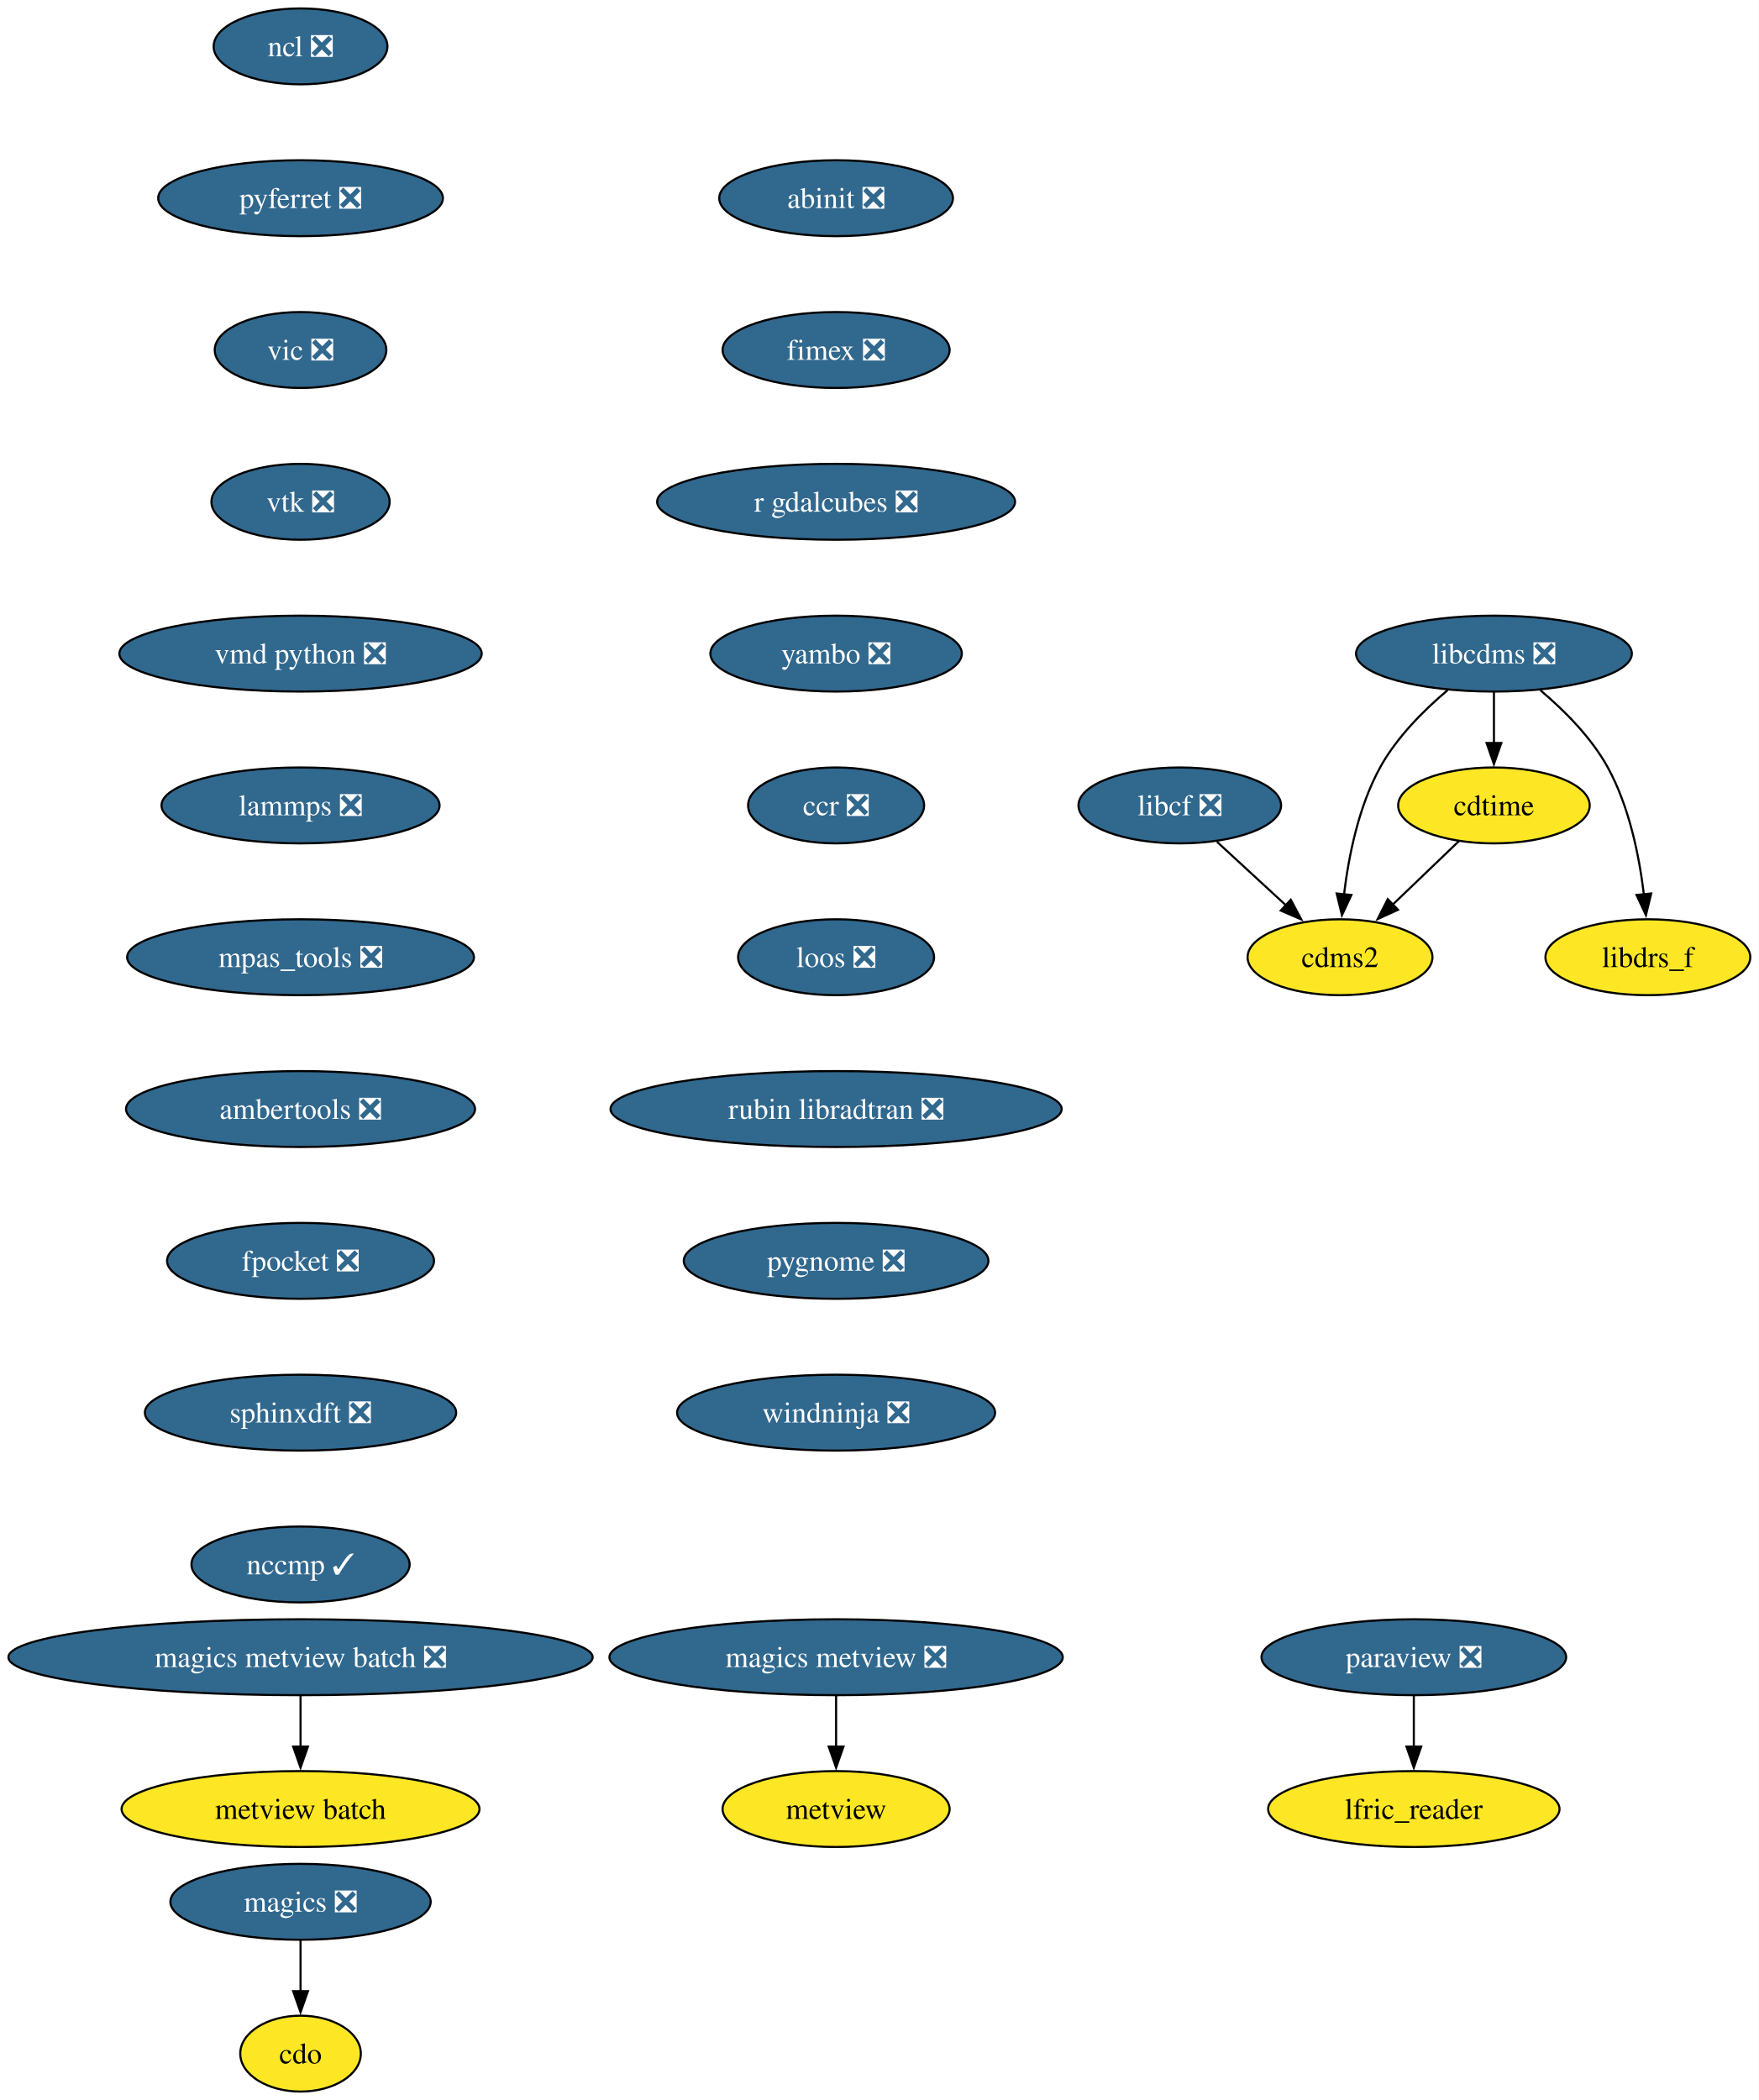
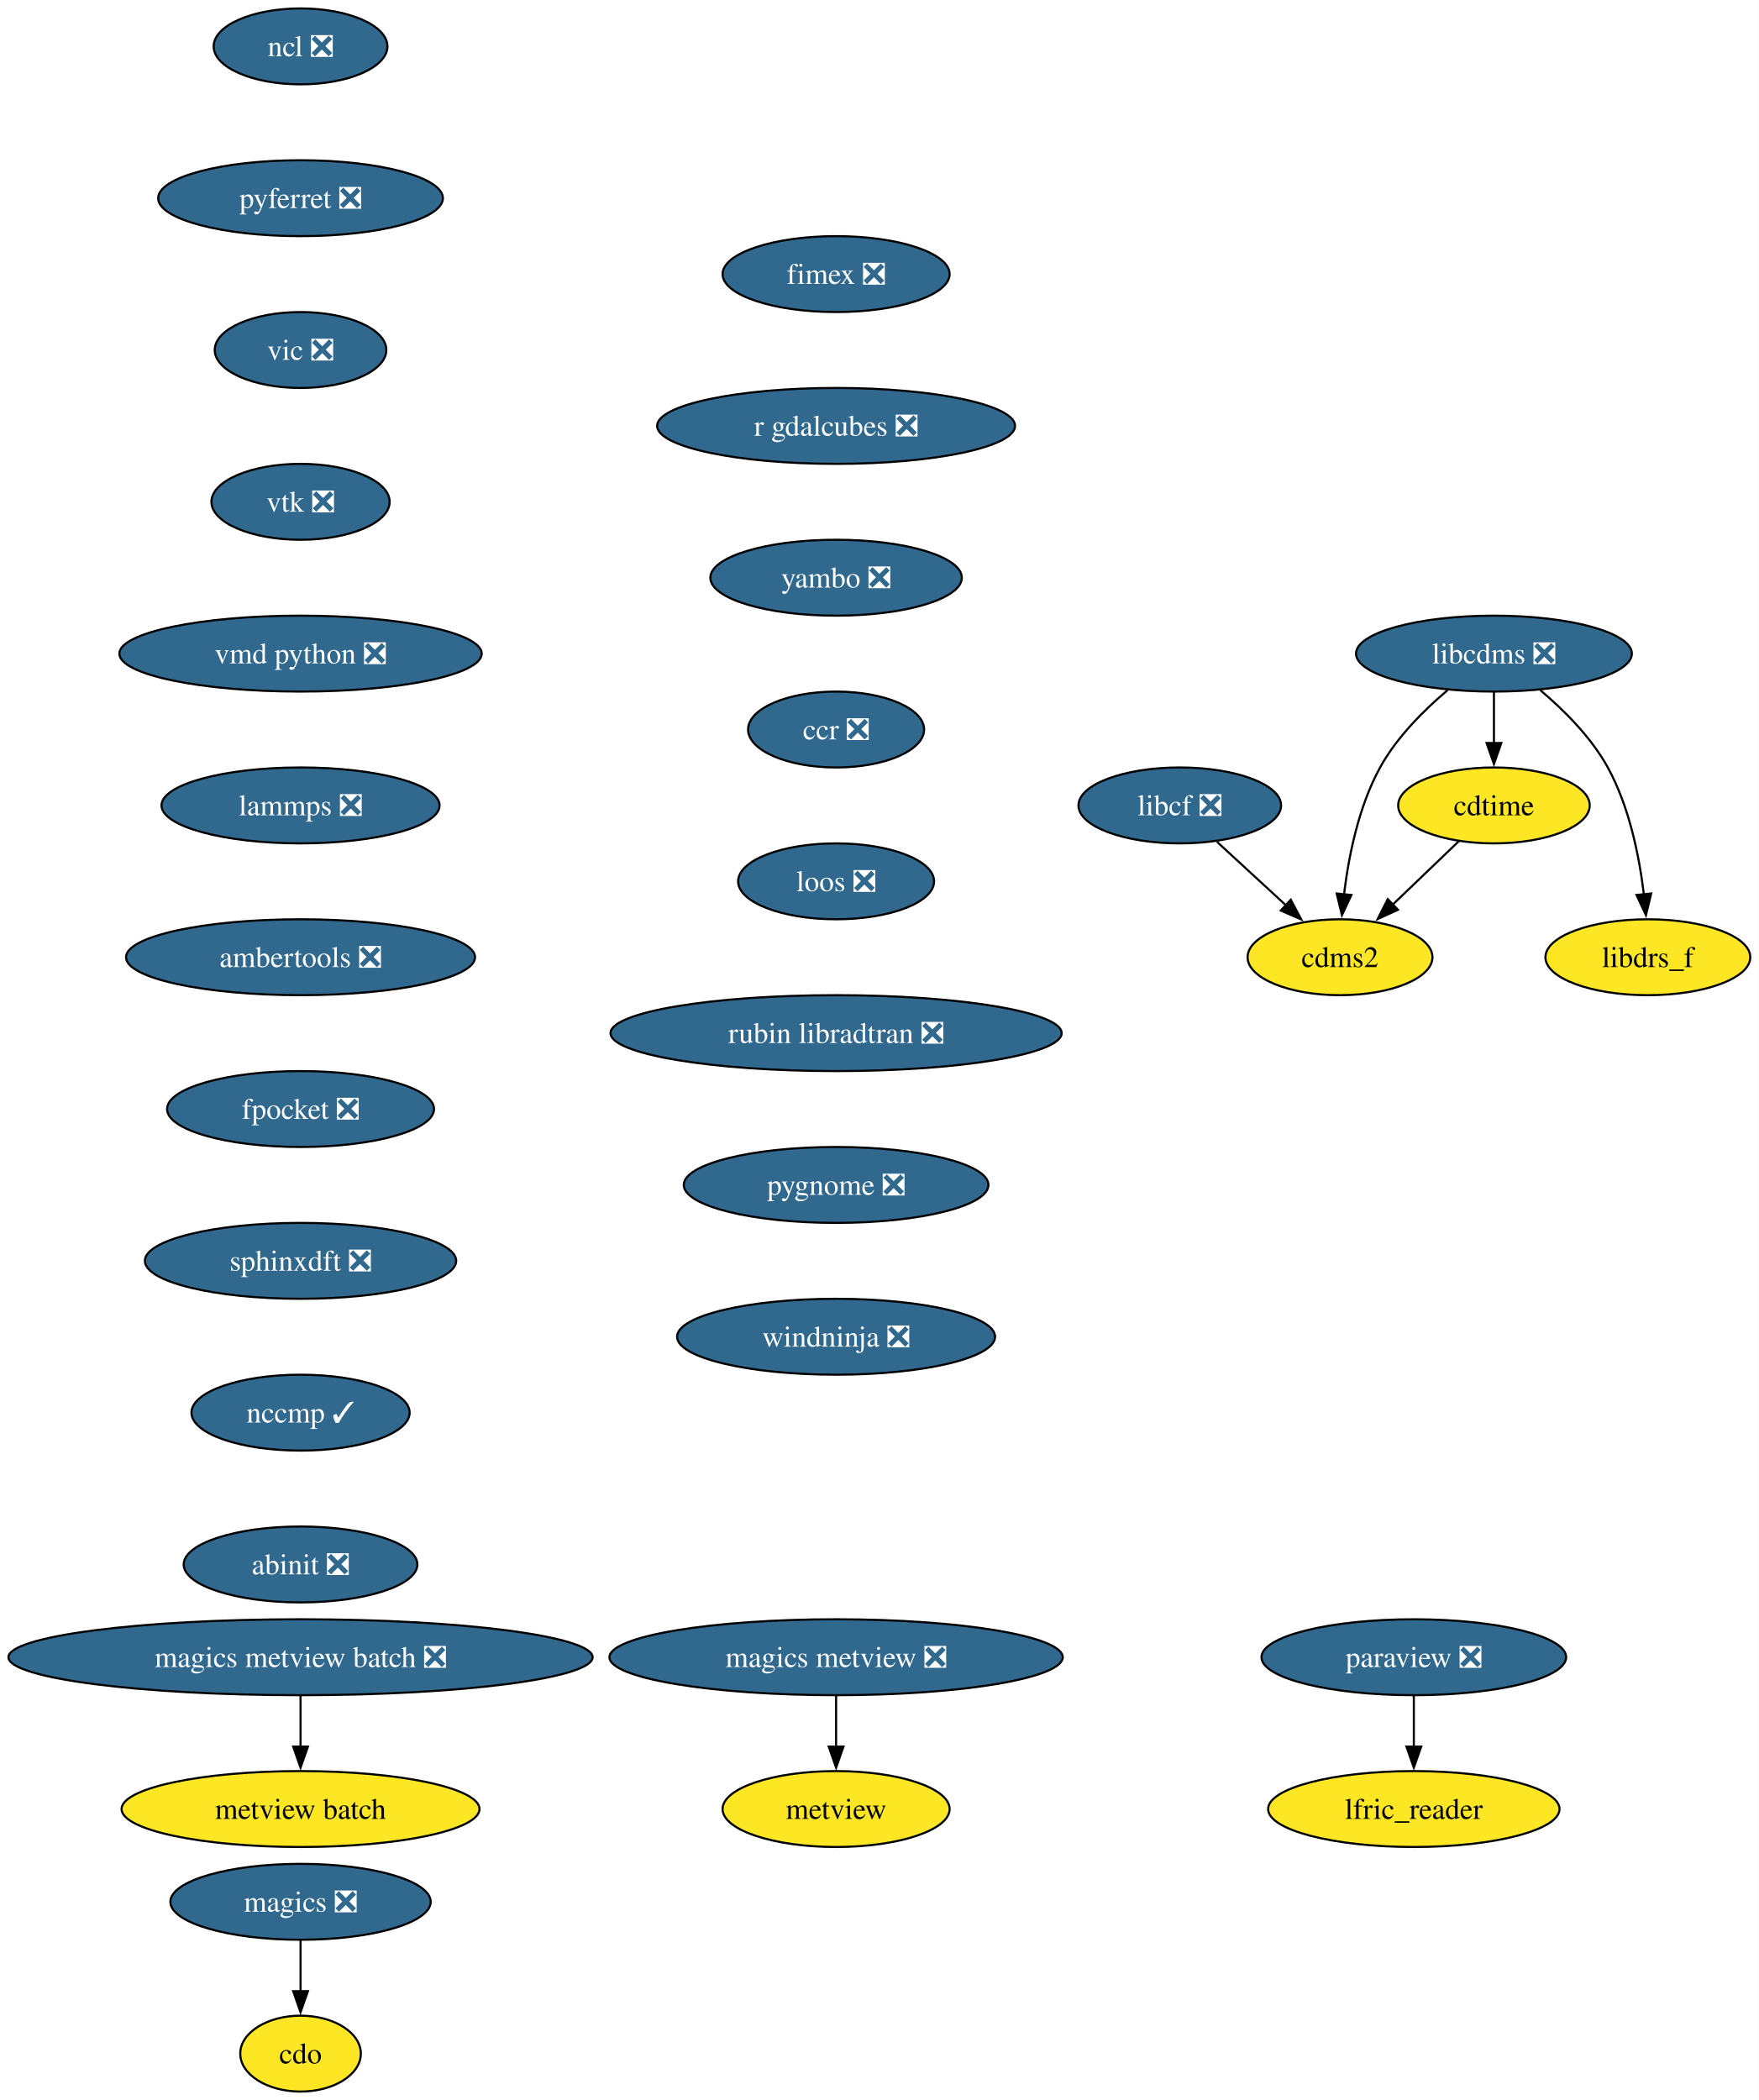
<svg xmlns="http://www.w3.org/2000/svg" xmlns:xlink="http://www.w3.org/1999/xlink" width="834pt" height="996pt" viewBox="0.00 0.00 834.00 996.00">
  <g id="graph0" class="graph" transform="scale(1 1) rotate(0) translate(4 992)">
    <polygon fill="white" stroke="none" points="-4,4 -4,-992 830.12,-992 830.12,4 -4,4" />
    <g id="node1" class="node">
      <g id="a_node1">
        <a xlink:href="https://github.com/conda-forge/cdms2-feedstock" xlink:title="cdms2">
          <ellipse fill="#fde725" stroke="black" cx="631.54" cy="-538" rx="43.84" ry="18" />
          <text xml:space="preserve" text-anchor="middle" x="631.54" y="-533.33" font-family="Times,serif" font-size="14.00">cdms2</text>
        </a>
      </g>
    </g>
    <g id="node2" class="node">
      <g id="a_node2">
        <a xlink:href="https://github.com/conda-forge/cdo-feedstock" xlink:title="cdo">
          <ellipse fill="#fde725" stroke="black" cx="138.54" cy="-18" rx="28.59" ry="18" />
          <text xml:space="preserve" text-anchor="middle" x="138.54" y="-13.32" font-family="Times,serif" font-size="14.00">cdo</text>
        </a>
      </g>
    </g>
    <g id="node3" class="node">
      <g id="a_node3">
        <a xlink:href="https://github.com/conda-forge/cdtime-feedstock" xlink:title="cdtime">
          <ellipse fill="#fde725" stroke="black" cx="704.54" cy="-610" rx="45.42" ry="18" />
          <text xml:space="preserve" text-anchor="middle" x="704.54" y="-605.33" font-family="Times,serif" font-size="14.00">cdtime</text>
        </a>
      </g>
    </g>
    <g id="edge1" class="edge">
      <path fill="none" stroke="black" d="M687.98,-593.12C678.71,-584.23 666.97,-572.97 656.6,-563.03" />
      <polygon fill="black" stroke="black" points="659.03,-560.51 649.39,-556.11 654.18,-565.56 659.03,-560.51" />
    </g>
    <g id="node4" class="node">
      <g id="a_node4">
        <a xlink:href="https://github.com/conda-forge/libcdms-feedstock/pull/59" xlink:title="libcdms ❎">
          <ellipse fill="#31688e" stroke="black" cx="704.54" cy="-682" rx="65.41" ry="18" />
          <text xml:space="preserve" text-anchor="middle" x="704.54" y="-677.33" font-family="Times,serif" font-size="14.00" fill="white">libcdms ❎</text>
        </a>
      </g>
    </g>
    <g id="edge2" class="edge">
      <path fill="none" stroke="black" d="M682.53,-664.64C671.3,-655.16 658.39,-642.27 650.54,-628 640.35,-609.46 635.63,-585.97 633.43,-567.78" />
      <polygon fill="black" stroke="black" points="636.93,-567.53 632.45,-557.93 629.96,-568.23 636.93,-567.53" />
    </g>
    <g id="edge3" class="edge">
      <path fill="none" stroke="black" d="M704.54,-663.7C704.54,-656.41 704.54,-647.73 704.54,-639.54" />
      <polygon fill="black" stroke="black" points="708.04,-639.62 704.54,-629.62 701.04,-639.62 708.04,-639.62" />
    </g>
    <g id="node5" class="node">
      <g id="a_node5">
        <a xlink:href="https://github.com/conda-forge/libdrs_f-feedstock" xlink:title="libdrs_f">
          <ellipse fill="#fde725" stroke="black" cx="777.54" cy="-538" rx="48.58" ry="18" />
          <text xml:space="preserve" text-anchor="middle" x="777.54" y="-533.33" font-family="Times,serif" font-size="14.00">libdrs_f</text>
        </a>
      </g>
    </g>
    <g id="edge4" class="edge">
      <path fill="none" stroke="black" d="M726.55,-664.64C737.78,-655.16 750.7,-642.27 758.54,-628 768.73,-609.46 773.46,-585.97 775.65,-567.78" />
      <polygon fill="black" stroke="black" points="779.12,-568.23 776.63,-557.93 772.16,-567.53 779.12,-568.23" />
    </g>
    <g id="node6" class="node">
      <g id="a_node6">
        <a xlink:href="https://github.com/conda-forge/libcf-feedstock/pull/55" xlink:title="libcf ❎">
          <ellipse fill="#31688e" stroke="black" cx="555.54" cy="-610" rx="48.05" ry="18" />
          <text xml:space="preserve" text-anchor="middle" x="555.54" y="-605.33" font-family="Times,serif" font-size="14.00" fill="white">libcf ❎</text>
        </a>
      </g>
    </g>
    <g id="edge5" class="edge">
      <path fill="none" stroke="black" d="M573.17,-592.76C582.93,-583.78 595.23,-572.45 606.02,-562.51" />
      <polygon fill="black" stroke="black" points="608.18,-565.28 613.16,-555.93 603.43,-560.13 608.18,-565.28" />
    </g>
    <g id="node7" class="node">
      <g id="a_node7">
        <a xlink:href="https://github.com/conda-forge/magics-feedstock/pull/144" xlink:title="magics ❎">
          <ellipse fill="#31688e" stroke="black" cx="138.54" cy="-90" rx="61.73" ry="18" />
          <text xml:space="preserve" text-anchor="middle" x="138.54" y="-85.33" font-family="Times,serif" font-size="14.00" fill="white">magics ❎</text>
        </a>
      </g>
    </g>
    <g id="edge6" class="edge">
      <path fill="none" stroke="black" d="M138.54,-71.7C138.54,-64.41 138.54,-55.73 138.54,-47.54" />
      <polygon fill="black" stroke="black" points="142.04,-47.62 138.54,-37.62 135.04,-47.62 142.04,-47.62" />
    </g>
    <g id="node8" class="node">
      <g id="a_node8">
        <a xlink:href="https://github.com/conda-forge/ncl-feedstock/pull/165" xlink:title="ncl ❎">
          <ellipse fill="#31688e" stroke="black" cx="138.54" cy="-970" rx="41.21" ry="18" />
          <text xml:space="preserve" text-anchor="middle" x="138.54" y="-965.33" font-family="Times,serif" font-size="14.00" fill="white">ncl ❎</text>
        </a>
      </g>
    </g>
    <g id="node9" class="node">
      <g id="a_node9">
        <a xlink:href="https://github.com/conda-forge/pyferret-feedstock/pull/115" xlink:title="pyferret ❎">
          <ellipse fill="#31688e" stroke="black" cx="138.54" cy="-898" rx="67.52" ry="18" />
          <text xml:space="preserve" text-anchor="middle" x="138.54" y="-893.33" font-family="Times,serif" font-size="14.00" fill="white">pyferret ❎</text>
        </a>
      </g>
    </g>
    <g id="node12" class="node">
      <g id="a_node12">
        <a xlink:href="https://github.com/conda-forge/vic-feedstock/pull/24" xlink:title="vic ❎">
          <ellipse fill="#31688e" stroke="black" cx="138.54" cy="-826" rx="40.69" ry="18" />
          <text xml:space="preserve" text-anchor="middle" x="138.54" y="-821.33" font-family="Times,serif" font-size="14.00" fill="white">vic ❎</text>
        </a>
      </g>
    </g>
    <g id="node10" class="node">
      <g id="a_node10">
        <a xlink:href="https://github.com/conda-forge/paraview-feedstock/pull/291" xlink:title="paraview ❎">
          <ellipse fill="#31688e" stroke="black" cx="666.54" cy="-206" rx="72.25" ry="18" />
          <text xml:space="preserve" text-anchor="middle" x="666.54" y="-201.33" font-family="Times,serif" font-size="14.00" fill="white">paraview ❎</text>
        </a>
      </g>
    </g>
    <g id="node11" class="node">
      <g id="a_node11">
        <a xlink:href="https://github.com/conda-forge/lfric_reader-feedstock" xlink:title="lfric_reader">
          <ellipse fill="#fde725" stroke="black" cx="666.54" cy="-134" rx="69.1" ry="18" />
          <text xml:space="preserve" text-anchor="middle" x="666.54" y="-129.32" font-family="Times,serif" font-size="14.00">lfric_reader</text>
        </a>
      </g>
    </g>
    <g id="edge8" class="edge">
      <path fill="none" stroke="black" d="M666.54,-187.7C666.54,-180.41 666.54,-171.73 666.54,-163.54" />
      <polygon fill="black" stroke="black" points="670.04,-163.62 666.54,-153.62 663.04,-163.62 670.04,-163.62" />
    </g>
    <g id="node13" class="node">
      <g id="a_node13">
        <a xlink:href="https://github.com/conda-forge/vtk-feedstock/pull/395" xlink:title="vtk ❎">
          <ellipse fill="#31688e" stroke="black" cx="138.54" cy="-754" rx="42.26" ry="18" />
          <text xml:space="preserve" text-anchor="middle" x="138.54" y="-749.33" font-family="Times,serif" font-size="14.00" fill="white">vtk ❎</text>
        </a>
      </g>
    </g>
    <g id="node14" class="node">
      <g id="a_node14">
        <a xlink:href="https://github.com/conda-forge/vmd-python-feedstock/pull/47" xlink:title="vmd python ❎">
          <ellipse fill="#31688e" stroke="black" cx="138.54" cy="-682" rx="85.93" ry="18" />
          <text xml:space="preserve" text-anchor="middle" x="138.54" y="-677.33" font-family="Times,serif" font-size="14.00" fill="white">vmd python ❎</text>
        </a>
      </g>
    </g>
    <g id="node15" class="node">
      <g id="a_node15">
        <a xlink:href="https://github.com/conda-forge/lammps-feedstock/pull/232" xlink:title="lammps ❎">
          <ellipse fill="#31688e" stroke="black" cx="138.54" cy="-610" rx="65.94" ry="18" />
          <text xml:space="preserve" text-anchor="middle" x="138.54" y="-605.33" font-family="Times,serif" font-size="14.00" fill="white">lammps ❎</text>
        </a>
      </g>
    </g>
    <g id="node16" class="node">
      <g id="a_node16">
-         <a xlink:href="https://github.com/conda-forge/mpas_tools-feedstock/pull/135" xlink:title="mpas_tools ❎">
-           <ellipse fill="#31688e" stroke="black" cx="138.54" cy="-538" rx="82.25" ry="18" />
-           <text xml:space="preserve" text-anchor="middle" x="138.54" y="-533.33" font-family="Times,serif" font-size="14.00" fill="white">mpas_tools ❎</text>
+         <a xlink:href="https://github.com/conda-forge/ambertools-feedstock/pull/179" xlink:title="ambertools ❎">
+           <ellipse fill="#31688e" stroke="black" cx="138.54" cy="-538" rx="82.77" ry="18" />
+           <text xml:space="preserve" text-anchor="middle" x="138.54" y="-533.33" font-family="Times,serif" font-size="14.00" fill="white">ambertools ❎</text>
        </a>
      </g>
    </g>
    <g id="node18" class="node">
      <g id="a_node18">
-         <a xlink:href="https://github.com/conda-forge/ambertools-feedstock/pull/179" xlink:title="ambertools ❎">
-           <ellipse fill="#31688e" stroke="black" cx="138.54" cy="-466" rx="82.77" ry="18" />
-           <text xml:space="preserve" text-anchor="middle" x="138.54" y="-461.32" font-family="Times,serif" font-size="14.00" fill="white">ambertools ❎</text>
+         <a xlink:href="https://github.com/conda-forge/fpocket-feedstock/pull/36" xlink:title="fpocket ❎">
+           <ellipse fill="#31688e" stroke="black" cx="138.54" cy="-466" rx="63.31" ry="18" />
+           <text xml:space="preserve" text-anchor="middle" x="138.54" y="-461.32" font-family="Times,serif" font-size="14.00" fill="white">fpocket ❎</text>
        </a>
      </g>
    </g>
    <g id="node17" class="node">
      <g id="a_node17">
        <a xlink:href="https://github.com/conda-forge/metview-feedstock" xlink:title="metview">
          <ellipse fill="#fde725" stroke="black" cx="392.54" cy="-134" rx="53.84" ry="18" />
          <text xml:space="preserve" text-anchor="middle" x="392.54" y="-129.32" font-family="Times,serif" font-size="14.00">metview</text>
        </a>
      </g>
    </g>
    <g id="node19" class="node">
      <g id="a_node19">
-         <a xlink:href="https://github.com/conda-forge/fpocket-feedstock/pull/36" xlink:title="fpocket ❎">
-           <ellipse fill="#31688e" stroke="black" cx="138.54" cy="-394" rx="63.31" ry="18" />
-           <text xml:space="preserve" text-anchor="middle" x="138.54" y="-389.32" font-family="Times,serif" font-size="14.00" fill="white">fpocket ❎</text>
+         <a xlink:href="https://github.com/conda-forge/sphinxdft-feedstock/pull/49" xlink:title="sphinxdft ❎">
+           <ellipse fill="#31688e" stroke="black" cx="138.54" cy="-394" rx="73.83" ry="18" />
+           <text xml:space="preserve" text-anchor="middle" x="138.54" y="-389.32" font-family="Times,serif" font-size="14.00" fill="white">sphinxdft ❎</text>
        </a>
      </g>
    </g>
    <g id="node20" class="node">
      <g id="a_node20">
-         <a xlink:href="https://github.com/conda-forge/sphinxdft-feedstock/pull/49" xlink:title="sphinxdft ❎">
-           <ellipse fill="#31688e" stroke="black" cx="138.54" cy="-322" rx="73.83" ry="18" />
-           <text xml:space="preserve" text-anchor="middle" x="138.54" y="-317.32" font-family="Times,serif" font-size="14.00" fill="white">sphinxdft ❎</text>
+         <a xlink:href="https://github.com/conda-forge/nccmp-feedstock/pull/25" xlink:title="nccmp ✓">
+           <ellipse fill="#31688e" stroke="black" cx="138.54" cy="-322" rx="51.74" ry="18" />
+           <text xml:space="preserve" text-anchor="middle" x="138.54" y="-317.32" font-family="Times,serif" font-size="14.00" fill="white">nccmp ✓</text>
+         </a>
+       </g>
+     </g>
+     <g id="node24" class="node">
+       <g id="a_node24">
+         <a xlink:href="https://github.com/conda-forge/abinit-feedstock/pull/71" xlink:title="abinit ❎">
+           <ellipse fill="#31688e" stroke="black" cx="138.54" cy="-250" rx="55.42" ry="18" />
+           <text xml:space="preserve" text-anchor="middle" x="138.54" y="-245.32" font-family="Times,serif" font-size="14.00" fill="white">abinit ❎</text>
        </a>
      </g>
    </g>
    <g id="node21" class="node">
      <g id="a_node21">
-         <a xlink:href="https://github.com/conda-forge/nccmp-feedstock/pull/25" xlink:title="nccmp ✓">
-           <ellipse fill="#31688e" stroke="black" cx="138.54" cy="-250" rx="51.74" ry="18" />
-           <text xml:space="preserve" text-anchor="middle" x="138.54" y="-245.32" font-family="Times,serif" font-size="14.00" fill="white">nccmp ✓</text>
-         </a>
-       </g>
-     </g>
-     <g id="node22" class="node">
-       <g id="a_node22">
        <a xlink:href="https://github.com/conda-forge/magics-metview-feedstock/pull/83" xlink:title="magics metview ❎">
          <ellipse fill="#31688e" stroke="black" cx="392.54" cy="-206" rx="107.5" ry="18" />
          <text xml:space="preserve" text-anchor="middle" x="392.54" y="-201.33" font-family="Times,serif" font-size="14.00" fill="white">magics metview ❎</text>
        </a>
      </g>
    </g>
-     <g id="edge18" class="edge">
+     <g id="edge17" class="edge">
      <path fill="none" stroke="black" d="M392.54,-187.7C392.54,-180.41 392.54,-171.73 392.54,-163.54" />
      <polygon fill="black" stroke="black" points="396.04,-163.62 392.54,-153.62 389.04,-163.62 396.04,-163.62" />
    </g>
-     <g id="node23" class="node">
-       <g id="a_node23">
+     <g id="node22" class="node">
+       <g id="a_node22">
        <a xlink:href="https://github.com/conda-forge/magics-metview-batch-feedstock/pull/74" xlink:title="magics metview batch ❎">
          <ellipse fill="#31688e" stroke="black" cx="138.54" cy="-206" rx="138.54" ry="18" />
          <text xml:space="preserve" text-anchor="middle" x="138.54" y="-201.33" font-family="Times,serif" font-size="14.00" fill="white">magics metview batch ❎</text>
        </a>
      </g>
    </g>
-     <g id="node24" class="node">
-       <g id="a_node24">
+     <g id="node23" class="node">
+       <g id="a_node23">
        <a xlink:href="https://github.com/conda-forge/metview-batch-feedstock" xlink:title="metview batch">
          <ellipse fill="#fde725" stroke="black" cx="138.54" cy="-134" rx="84.88" ry="18" />
          <text xml:space="preserve" text-anchor="middle" x="138.54" y="-129.32" font-family="Times,serif" font-size="14.00">metview batch</text>
        </a>
      </g>
    </g>
-     <g id="edge19" class="edge">
+     <g id="edge18" class="edge">
      <path fill="none" stroke="black" d="M138.54,-187.7C138.54,-180.41 138.54,-171.73 138.54,-163.54" />
      <polygon fill="black" stroke="black" points="142.04,-163.62 138.54,-153.62 135.04,-163.62 142.04,-163.62" />
    </g>
    <g id="node25" class="node">
      <g id="a_node25">
-         <a xlink:href="https://github.com/conda-forge/abinit-feedstock/pull/71" xlink:title="abinit ❎">
-           <ellipse fill="#31688e" stroke="black" cx="392.54" cy="-898" rx="55.42" ry="18" />
-           <text xml:space="preserve" text-anchor="middle" x="392.54" y="-893.33" font-family="Times,serif" font-size="14.00" fill="white">abinit ❎</text>
+         <a xlink:href="https://github.com/conda-forge/fimex-feedstock/pull/92" xlink:title="fimex ❎">
+           <ellipse fill="#31688e" stroke="black" cx="392.54" cy="-862" rx="53.84" ry="18" />
+           <text xml:space="preserve" text-anchor="middle" x="392.54" y="-857.33" font-family="Times,serif" font-size="14.00" fill="white">fimex ❎</text>
        </a>
      </g>
    </g>
    <g id="node26" class="node">
      <g id="a_node26">
-         <a xlink:href="https://github.com/conda-forge/fimex-feedstock/pull/92" xlink:title="fimex ❎">
-           <ellipse fill="#31688e" stroke="black" cx="392.54" cy="-826" rx="53.84" ry="18" />
-           <text xml:space="preserve" text-anchor="middle" x="392.54" y="-821.33" font-family="Times,serif" font-size="14.00" fill="white">fimex ❎</text>
+         <a xlink:href="https://github.com/conda-forge/r-gdalcubes-feedstock/pull/71" xlink:title="r gdalcubes ❎">
+           <ellipse fill="#31688e" stroke="black" cx="392.54" cy="-790" rx="84.88" ry="18" />
+           <text xml:space="preserve" text-anchor="middle" x="392.54" y="-785.33" font-family="Times,serif" font-size="14.00" fill="white">r gdalcubes ❎</text>
        </a>
      </g>
    </g>
    <g id="node27" class="node">
      <g id="a_node27">
-         <a xlink:href="https://github.com/conda-forge/r-gdalcubes-feedstock/pull/71" xlink:title="r gdalcubes ❎">
-           <ellipse fill="#31688e" stroke="black" cx="392.54" cy="-754" rx="84.88" ry="18" />
-           <text xml:space="preserve" text-anchor="middle" x="392.54" y="-749.33" font-family="Times,serif" font-size="14.00" fill="white">r gdalcubes ❎</text>
+         <a xlink:href="https://github.com/conda-forge/yambo-feedstock/pull/48" xlink:title="yambo ❎">
+           <ellipse fill="#31688e" stroke="black" cx="392.54" cy="-718" rx="59.63" ry="18" />
+           <text xml:space="preserve" text-anchor="middle" x="392.54" y="-713.33" font-family="Times,serif" font-size="14.00" fill="white">yambo ❎</text>
        </a>
      </g>
    </g>
    <g id="node28" class="node">
      <g id="a_node28">
-         <a xlink:href="https://github.com/conda-forge/yambo-feedstock/pull/48" xlink:title="yambo ❎">
-           <ellipse fill="#31688e" stroke="black" cx="392.54" cy="-682" rx="59.63" ry="18" />
-           <text xml:space="preserve" text-anchor="middle" x="392.54" y="-677.33" font-family="Times,serif" font-size="14.00" fill="white">yambo ❎</text>
+         <a xlink:href="https://github.com/conda-forge/ccr-feedstock/pull/12" xlink:title="ccr ❎">
+           <ellipse fill="#31688e" stroke="black" cx="392.54" cy="-646" rx="41.74" ry="18" />
+           <text xml:space="preserve" text-anchor="middle" x="392.54" y="-641.33" font-family="Times,serif" font-size="14.00" fill="white">ccr ❎</text>
        </a>
      </g>
    </g>
    <g id="node29" class="node">
      <g id="a_node29">
-         <a xlink:href="https://github.com/conda-forge/ccr-feedstock/pull/12" xlink:title="ccr ❎">
-           <ellipse fill="#31688e" stroke="black" cx="392.54" cy="-610" rx="41.74" ry="18" />
-           <text xml:space="preserve" text-anchor="middle" x="392.54" y="-605.33" font-family="Times,serif" font-size="14.00" fill="white">ccr ❎</text>
+         <a xlink:href="https://github.com/conda-forge/loos-feedstock/pull/30" xlink:title="loos ❎">
+           <ellipse fill="#31688e" stroke="black" cx="392.54" cy="-574" rx="46.47" ry="18" />
+           <text xml:space="preserve" text-anchor="middle" x="392.54" y="-569.33" font-family="Times,serif" font-size="14.00" fill="white">loos ❎</text>
        </a>
      </g>
    </g>
    <g id="node30" class="node">
      <g id="a_node30">
-         <a xlink:href="https://github.com/conda-forge/loos-feedstock/pull/30" xlink:title="loos ❎">
-           <ellipse fill="#31688e" stroke="black" cx="392.54" cy="-538" rx="46.47" ry="18" />
-           <text xml:space="preserve" text-anchor="middle" x="392.54" y="-533.33" font-family="Times,serif" font-size="14.00" fill="white">loos ❎</text>
+         <a xlink:href="https://github.com/conda-forge/rubin-libradtran-feedstock/pull/12" xlink:title="rubin libradtran ❎">
+           <ellipse fill="#31688e" stroke="black" cx="392.54" cy="-502" rx="106.98" ry="18" />
+           <text xml:space="preserve" text-anchor="middle" x="392.54" y="-497.32" font-family="Times,serif" font-size="14.00" fill="white">rubin libradtran ❎</text>
        </a>
      </g>
    </g>
    <g id="node31" class="node">
      <g id="a_node31">
-         <a xlink:href="https://github.com/conda-forge/rubin-libradtran-feedstock/pull/12" xlink:title="rubin libradtran ❎">
-           <ellipse fill="#31688e" stroke="black" cx="392.54" cy="-466" rx="106.98" ry="18" />
-           <text xml:space="preserve" text-anchor="middle" x="392.54" y="-461.32" font-family="Times,serif" font-size="14.00" fill="white">rubin libradtran ❎</text>
+         <a xlink:href="https://github.com/conda-forge/pygnome-feedstock/pull/9" xlink:title="pygnome ❎">
+           <ellipse fill="#31688e" stroke="black" cx="392.54" cy="-430" rx="72.25" ry="18" />
+           <text xml:space="preserve" text-anchor="middle" x="392.54" y="-425.32" font-family="Times,serif" font-size="14.00" fill="white">pygnome ❎</text>
        </a>
      </g>
    </g>
    <g id="node32" class="node">
      <g id="a_node32">
-         <a xlink:href="https://github.com/conda-forge/pygnome-feedstock/pull/9" xlink:title="pygnome ❎">
-           <ellipse fill="#31688e" stroke="black" cx="392.54" cy="-394" rx="72.25" ry="18" />
-           <text xml:space="preserve" text-anchor="middle" x="392.54" y="-389.32" font-family="Times,serif" font-size="14.00" fill="white">pygnome ❎</text>
-         </a>
-       </g>
-     </g>
-     <g id="node33" class="node">
-       <g id="a_node33">
        <a xlink:href="https://github.com/conda-forge/windninja-feedstock/pull/9" xlink:title="windninja ❎">
-           <ellipse fill="#31688e" stroke="black" cx="392.54" cy="-322" rx="75.41" ry="18" />
-           <text xml:space="preserve" text-anchor="middle" x="392.54" y="-317.32" font-family="Times,serif" font-size="14.00" fill="white">windninja ❎</text>
+           <ellipse fill="#31688e" stroke="black" cx="392.54" cy="-358" rx="75.41" ry="18" />
+           <text xml:space="preserve" text-anchor="middle" x="392.54" y="-353.32" font-family="Times,serif" font-size="14.00" fill="white">windninja ❎</text>
        </a>
      </g>
    </g>
  </g>
</svg>
